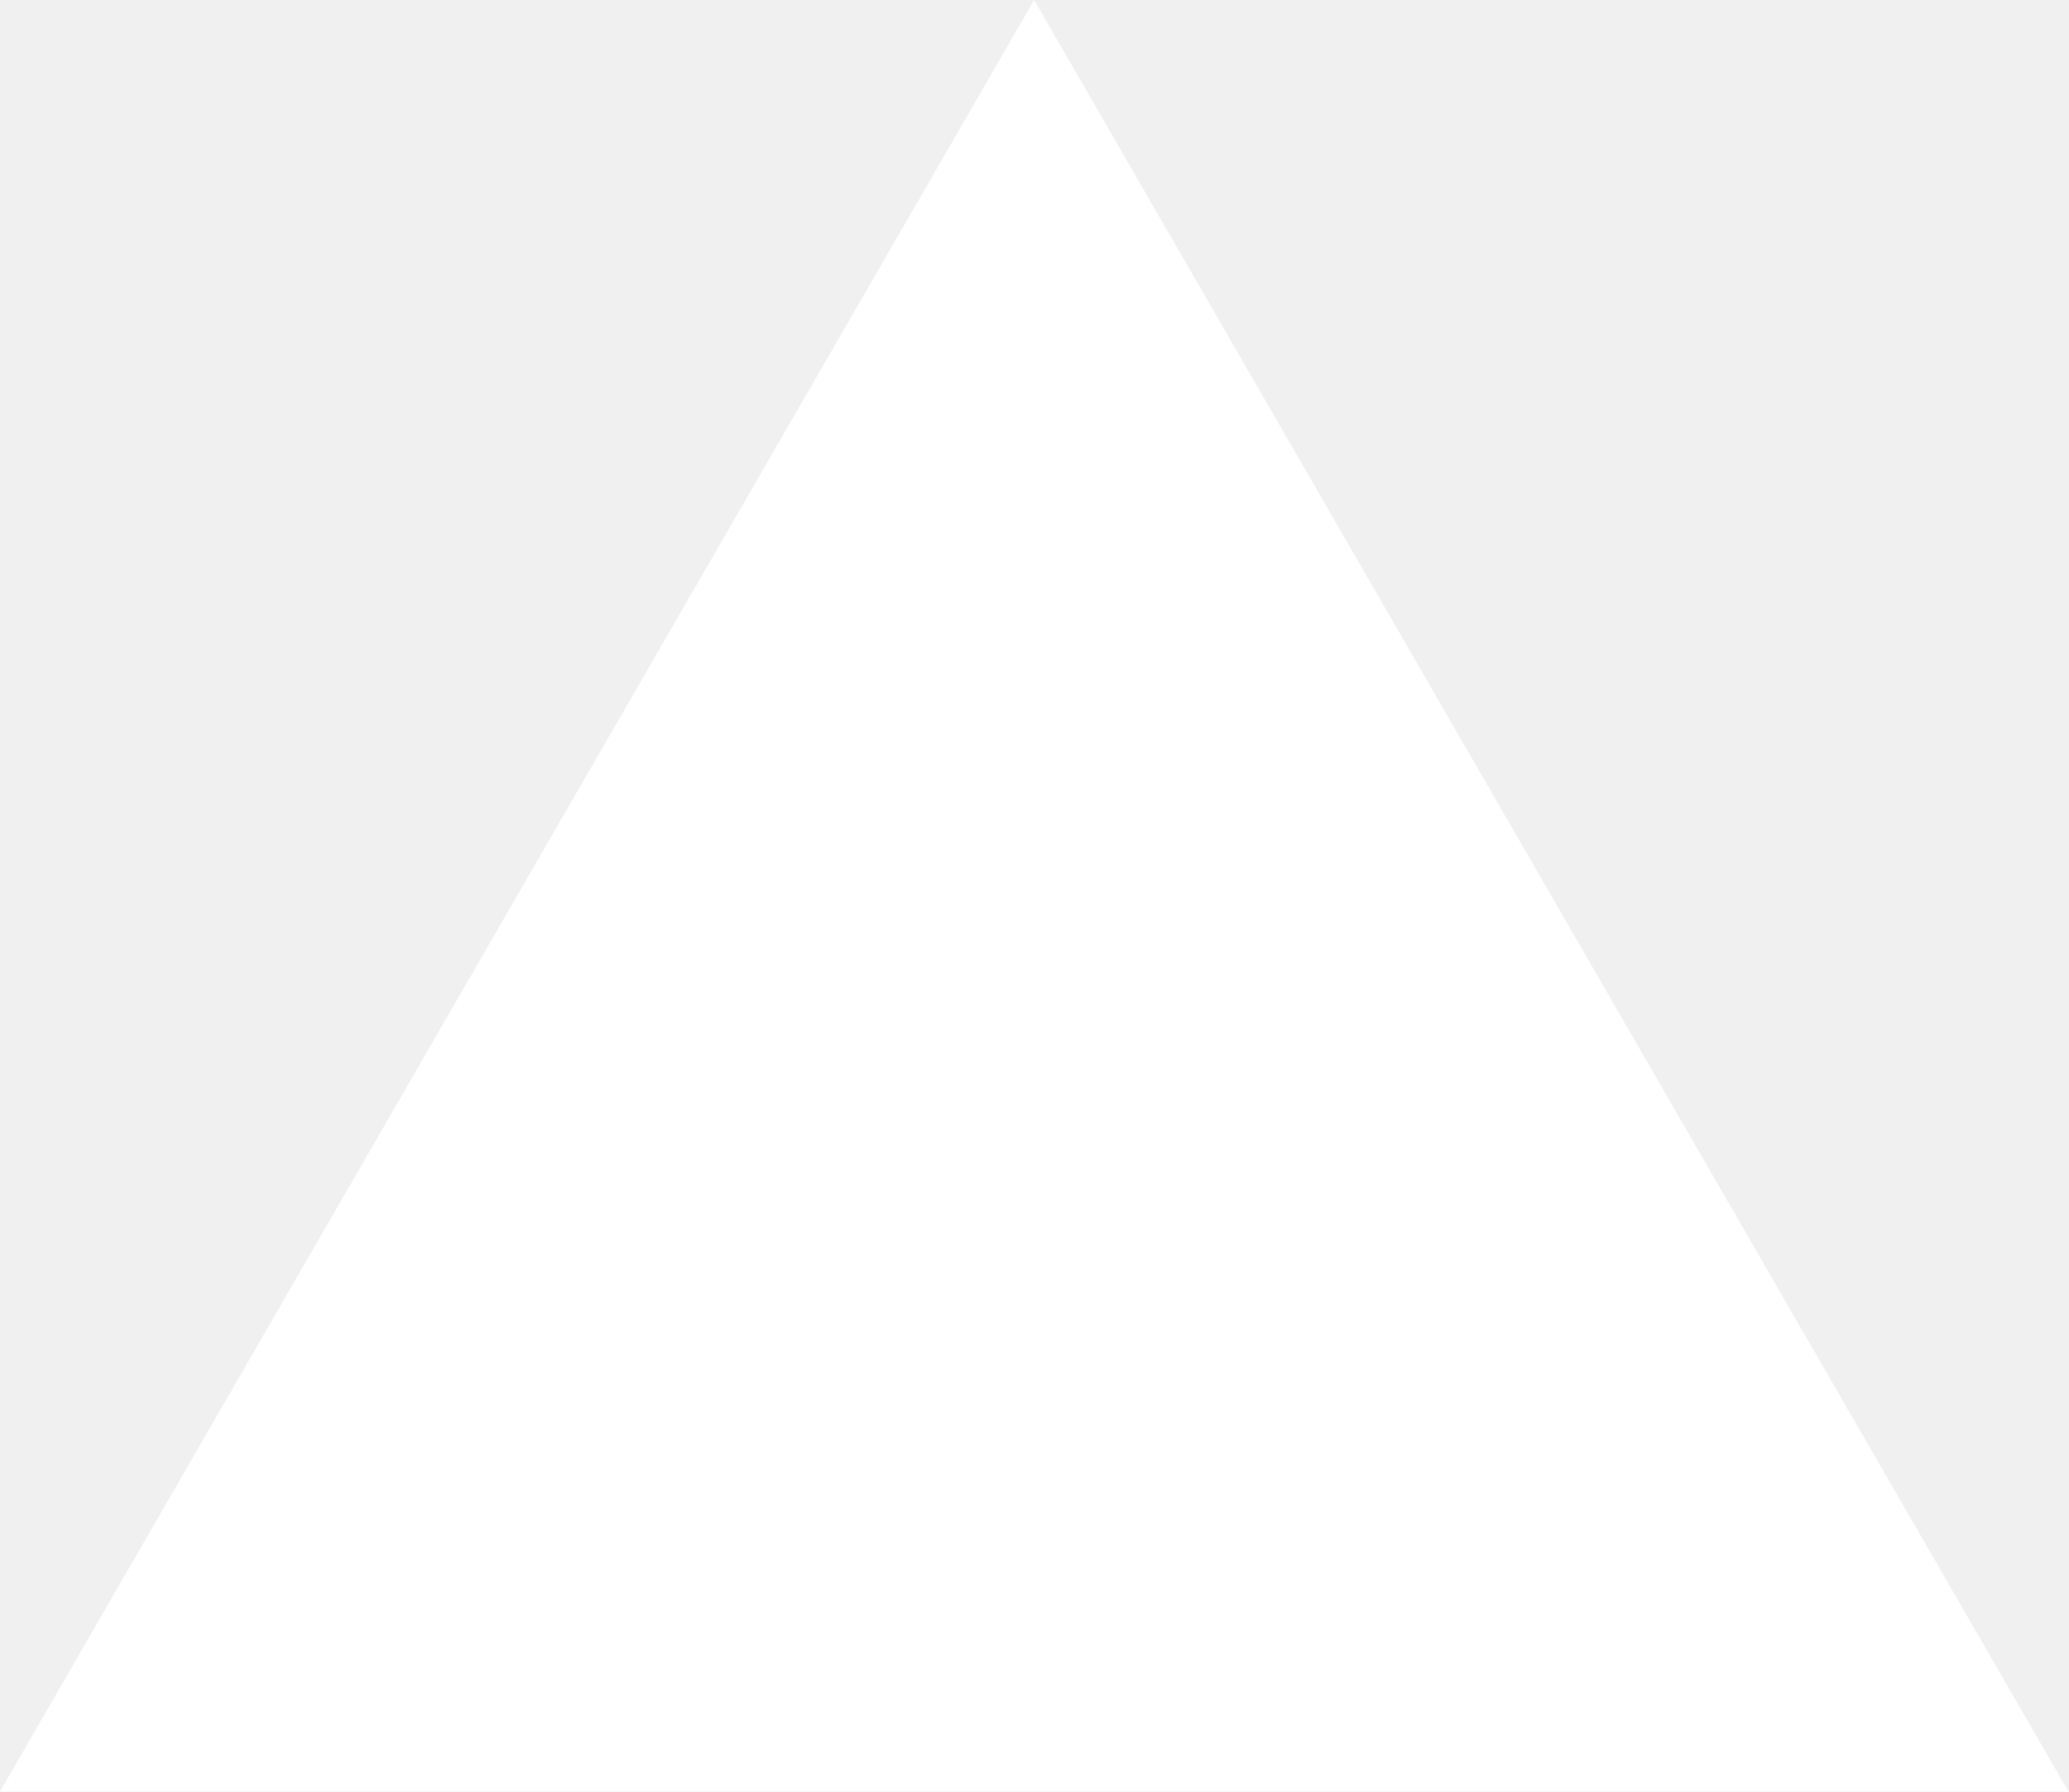
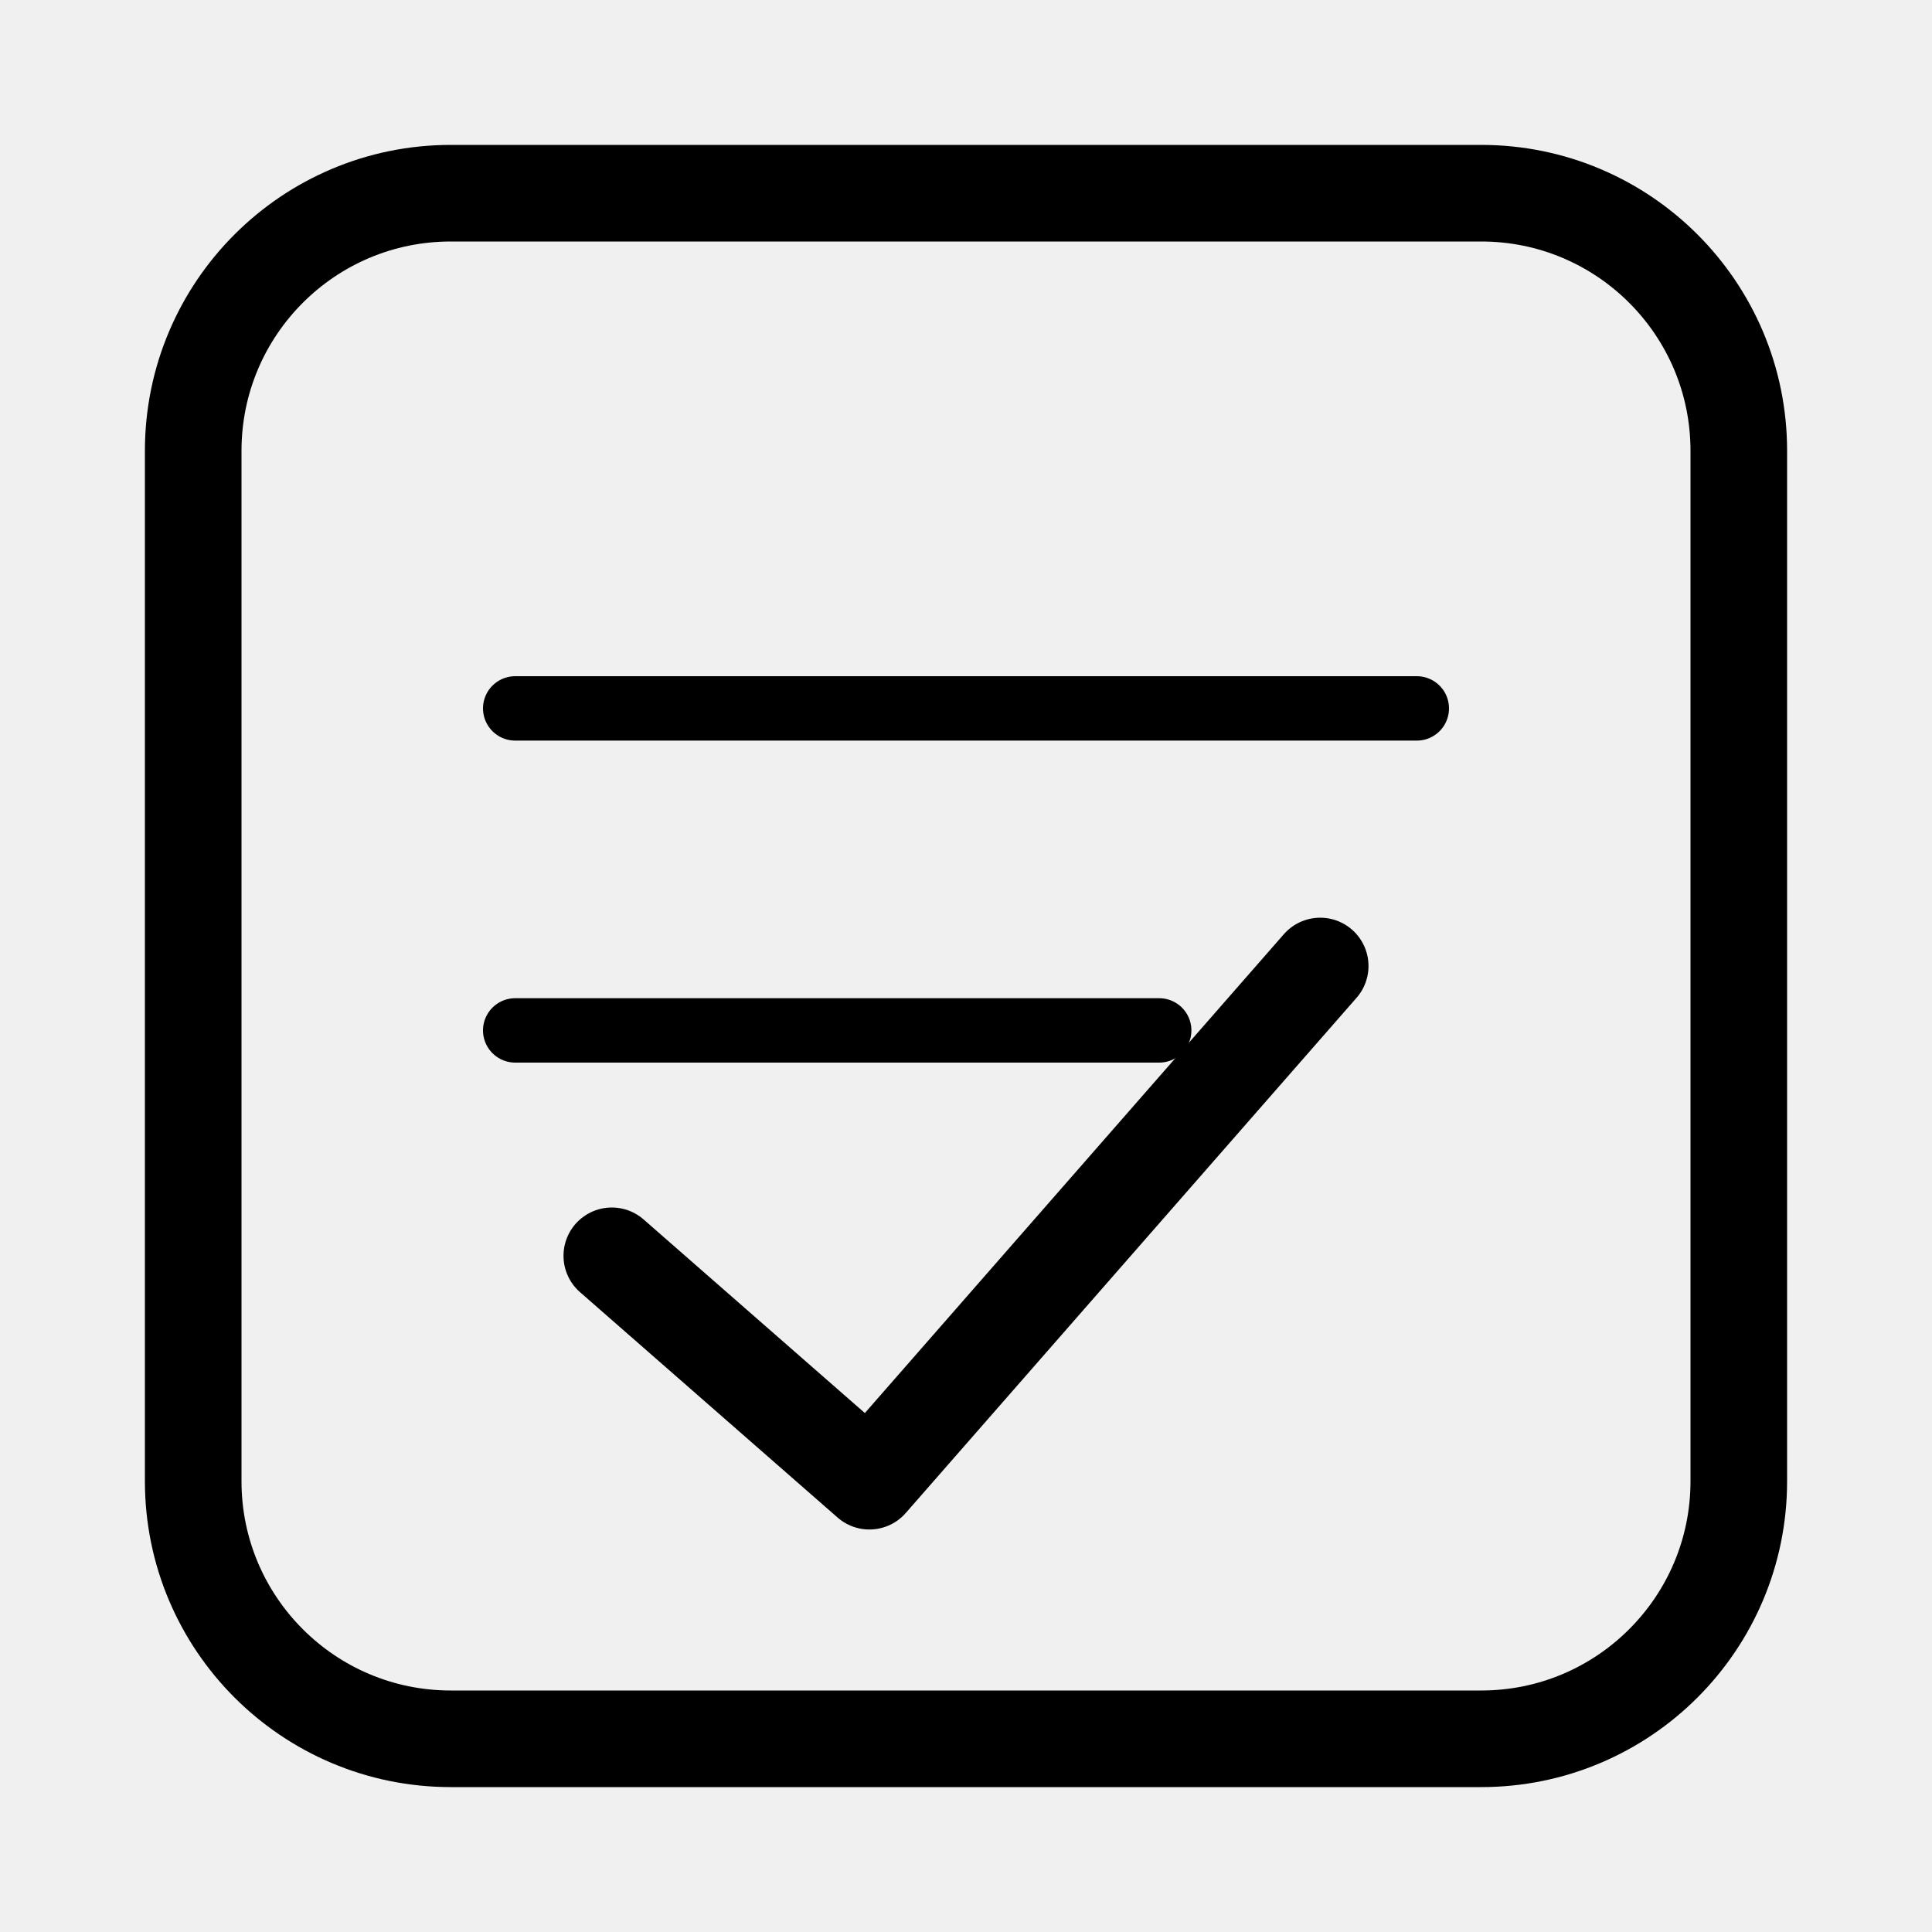
- <svg xmlns="http://www.w3.org/2000/svg" fill="none" viewBox="0 0 1155 1000">
-   <path d="m577.3 0 577.4 1000H0z" fill="#fff" />
+ <svg xmlns="http://www.w3.org/2000/svg" width="120" height="120" viewBox="0 0 120 120" fill="none">
+   <rect x="12" y="12" width="96" height="96" rx="16" stroke="currentColor" stroke-width="6" />
+   <line x1="32" y1="44" x2="88" y2="44" stroke="currentColor" stroke-width="4" stroke-linecap="round" />
+   <line x1="32" y1="64" x2="72" y2="64" stroke="currentColor" stroke-width="4" stroke-linecap="round" />
+   <path d="M38 78 L54 92 L82 60" stroke="currentColor" stroke-width="6" stroke-linecap="round" stroke-linejoin="round" />
</svg>
